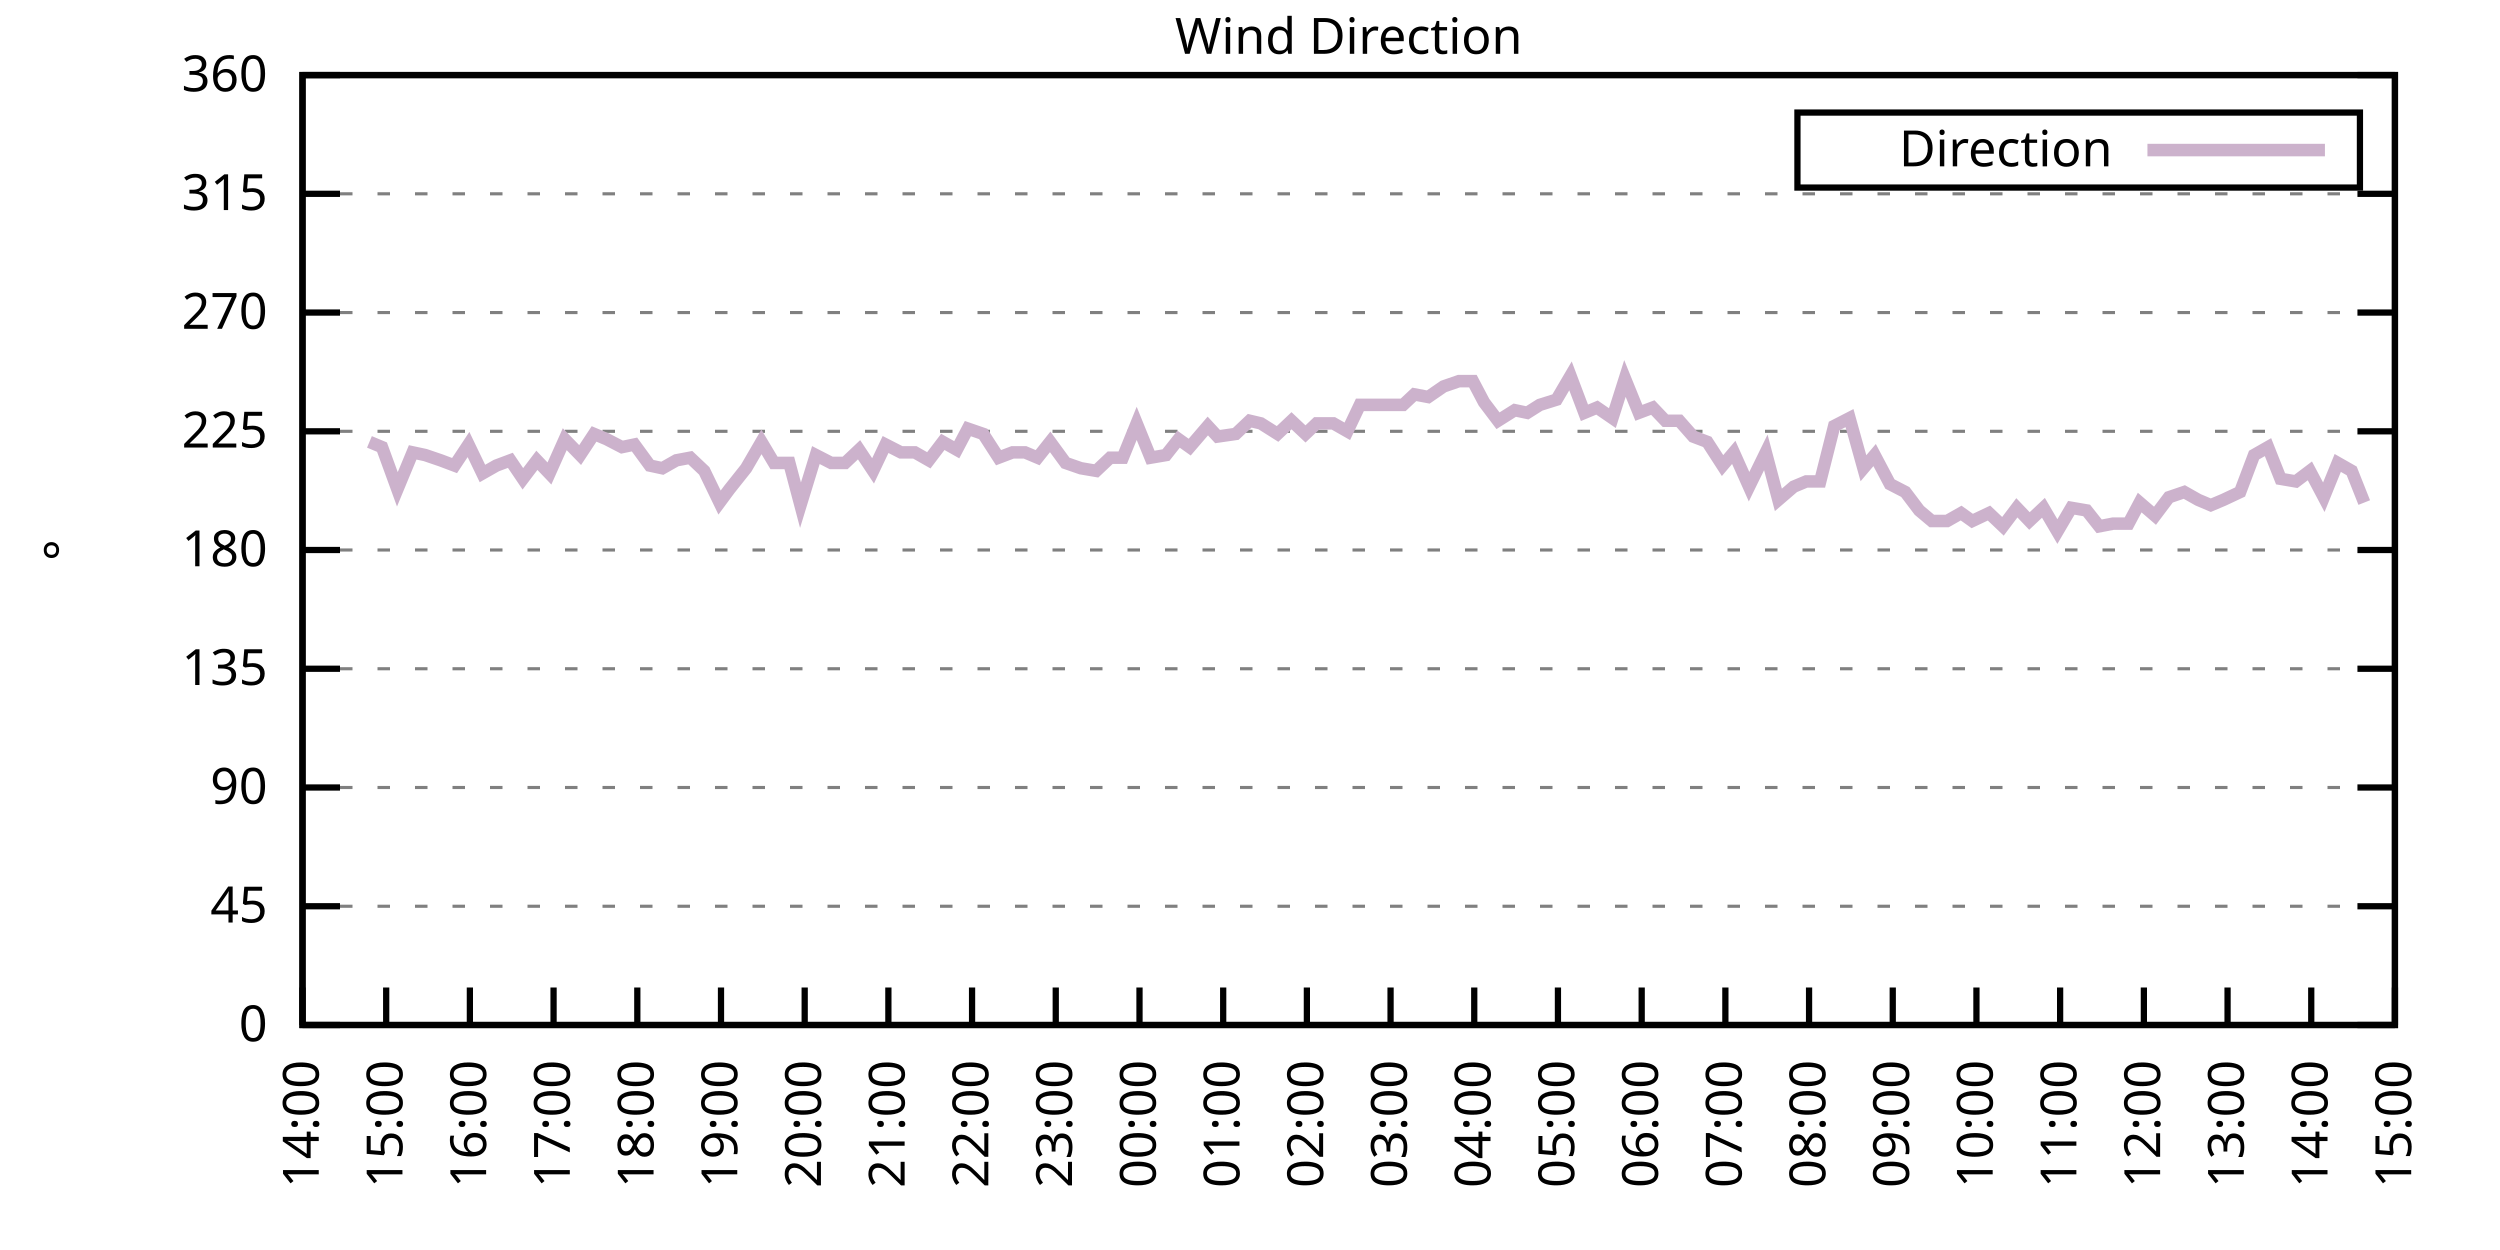
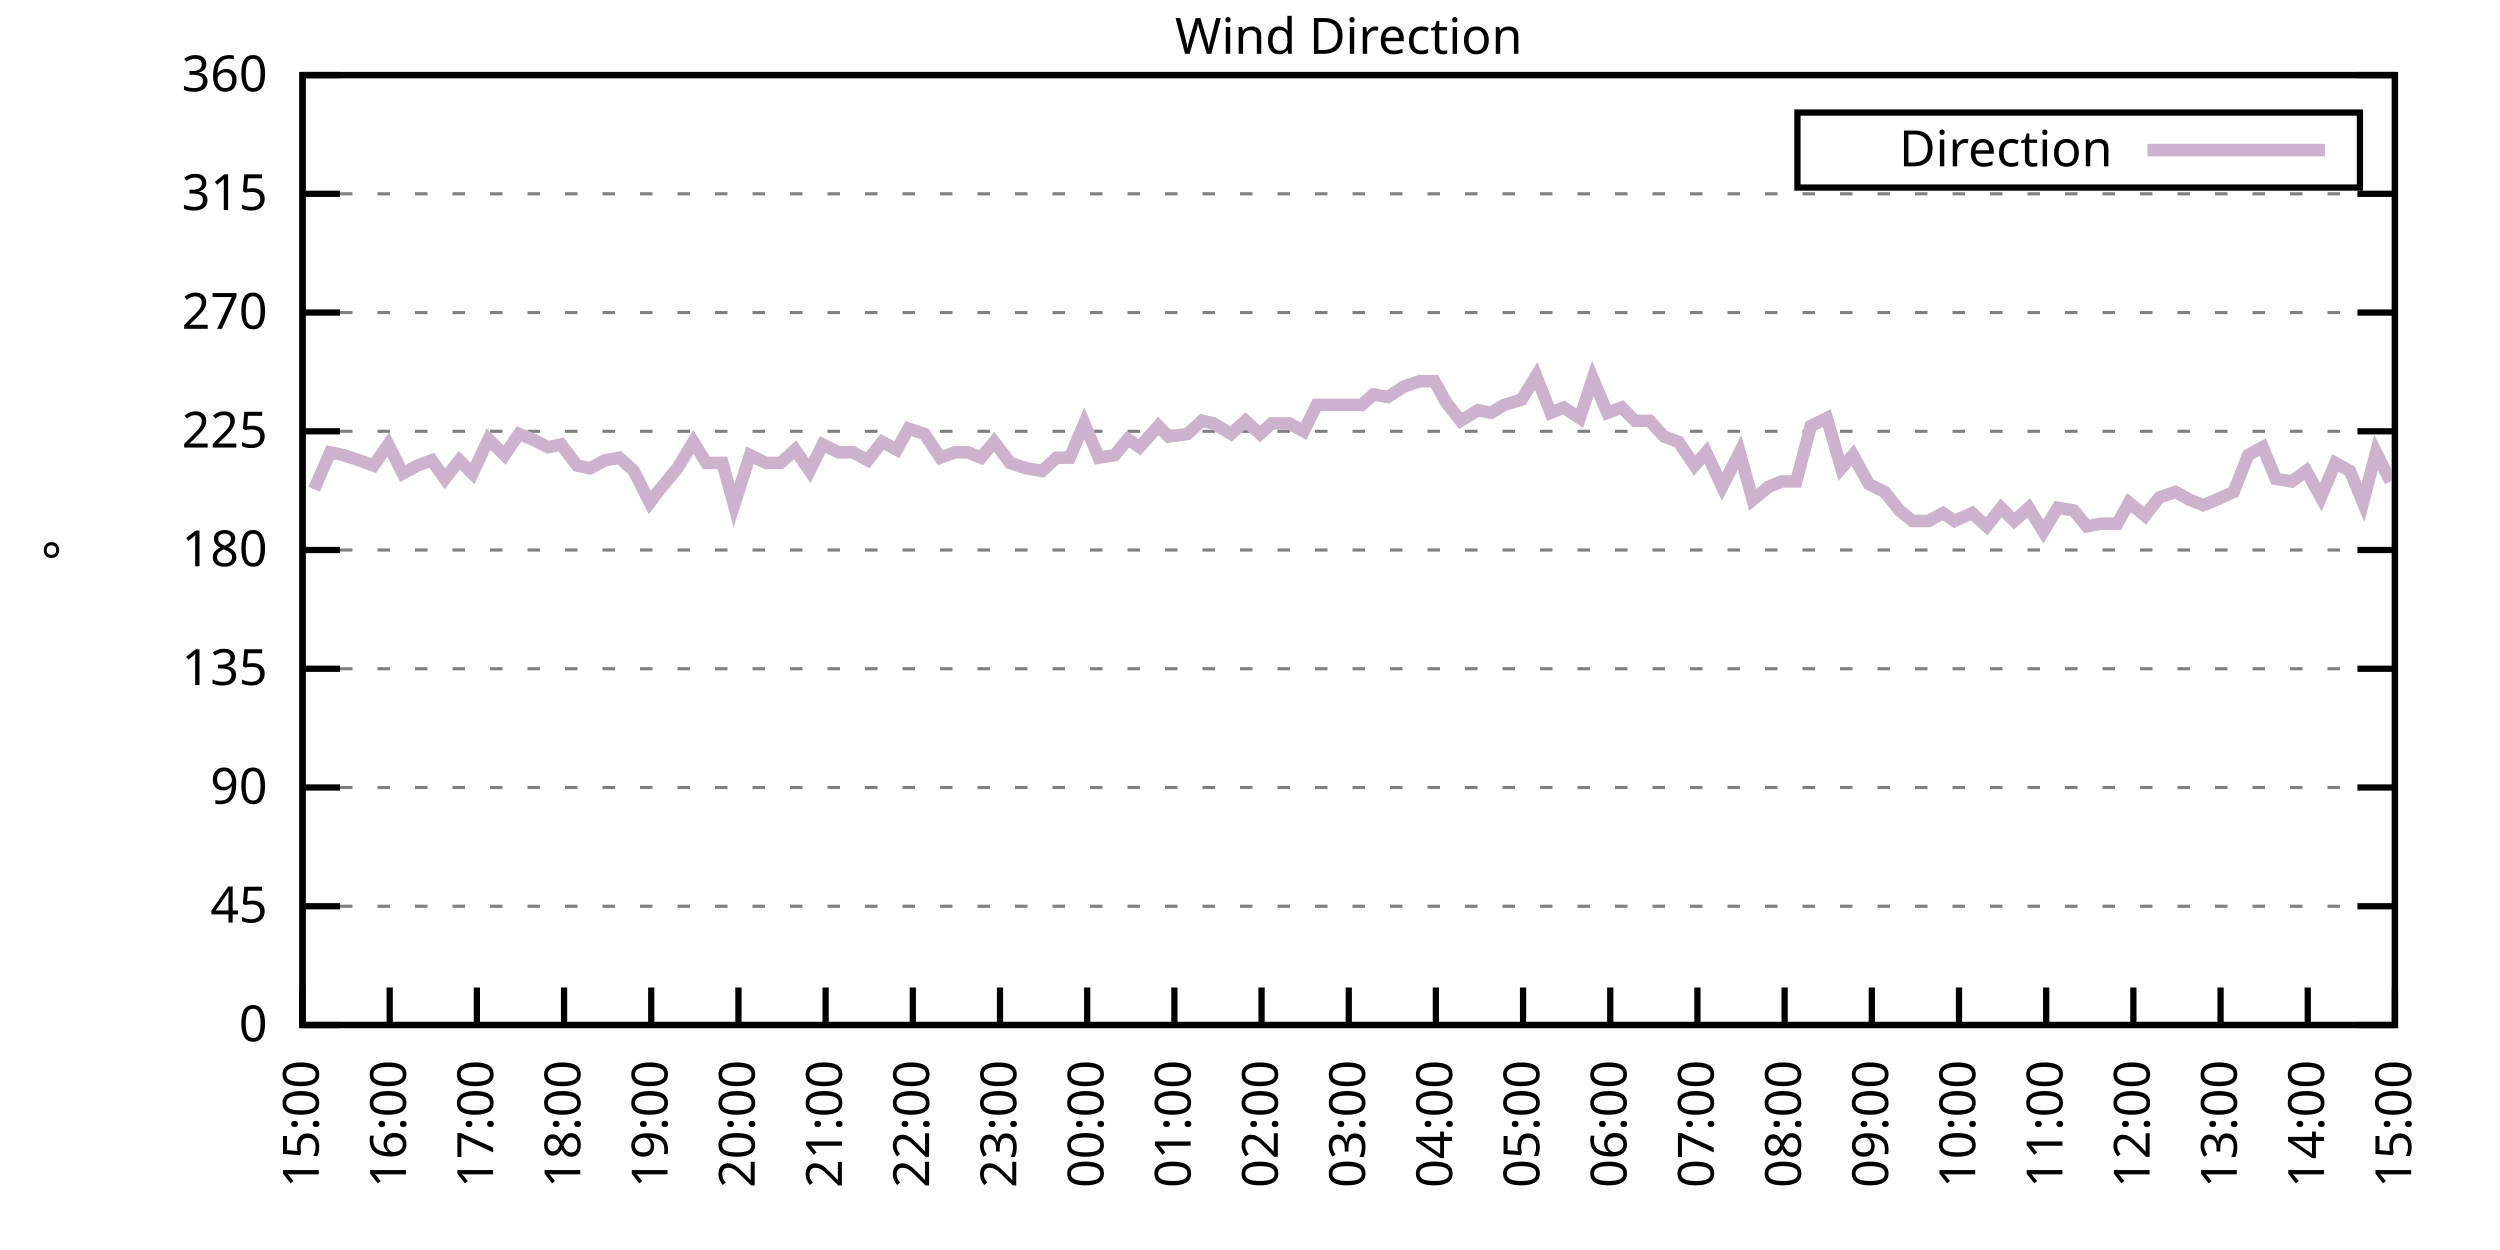
<svg xmlns="http://www.w3.org/2000/svg" xmlns:xlink="http://www.w3.org/1999/xlink" width="400" height="200" viewBox="0 0 400 200">
  <g id="gnuplot_canvas">
    <rect x="0" y="0" width="400" height="200" fill="none" />
    <defs>
      <circle id="gpDot" r="0.5" stroke-width="0.5" stroke="currentColor" />
      <path id="gpPt0" stroke-width="0.333" stroke="currentColor" d="M-1,0 h2 M0,-1 v2" />
      <path id="gpPt1" stroke-width="0.333" stroke="currentColor" d="M-1,-1 L1,1 M1,-1 L-1,1" />
      <path id="gpPt2" stroke-width="0.333" stroke="currentColor" d="M-1,0 L1,0 M0,-1 L0,1 M-1,-1 L1,1 M-1,1 L1,-1" />
      <rect id="gpPt3" stroke-width="0.333" stroke="currentColor" x="-1" y="-1" width="2" height="2" />
      <rect id="gpPt4" stroke-width="0.333" stroke="currentColor" fill="currentColor" x="-1" y="-1" width="2" height="2" />
      <circle id="gpPt5" stroke-width="0.333" stroke="currentColor" cx="0" cy="0" r="1" />
      <use xlink:href="#gpPt5" id="gpPt6" fill="currentColor" stroke="none" />
      <path id="gpPt7" stroke-width="0.333" stroke="currentColor" d="M0,-1.33 L-1.33,0.67 L1.33,0.67 z" />
      <use xlink:href="#gpPt7" id="gpPt8" fill="currentColor" stroke="none" />
      <use xlink:href="#gpPt7" id="gpPt9" stroke="currentColor" transform="rotate(180)" />
      <use xlink:href="#gpPt9" id="gpPt10" fill="currentColor" stroke="none" />
      <use xlink:href="#gpPt3" id="gpPt11" stroke="currentColor" transform="rotate(45)" />
      <use xlink:href="#gpPt11" id="gpPt12" fill="currentColor" stroke="none" />
      <path id="gpPt13" stroke-width="0.333" stroke="currentColor" d="M0,1.330 L1.265,0.411 L0.782,-1.067 L-0.782,-1.076 L-1.265,0.411 z" />
      <use xlink:href="#gpPt13" id="gpPt14" fill="currentColor" stroke="none" />
      <filter id="textbox" filterUnits="objectBoundingBox" x="0" y="0" height="1" width="1">
        <feFlood flood-color="white" flood-opacity="1" result="bgnd" />
        <feComposite in="SourceGraphic" in2="bgnd" operator="atop" />
      </filter>
      <filter id="greybox" filterUnits="objectBoundingBox" x="0" y="0" height="1" width="1">
        <feFlood flood-color="lightgrey" flood-opacity="1" result="grey" />
        <feComposite in="SourceGraphic" in2="grey" operator="atop" />
      </filter>
    </defs>
    <g fill="none" color="white" stroke="currentColor" stroke-width="1.00" stroke-linecap="butt" stroke-linejoin="miter">
</g>
    <g fill="none" color="black" stroke="currentColor" stroke-width="1.00" stroke-linecap="butt" stroke-linejoin="miter">
      <g stroke="none" shape-rendering="crispEdges">
        <polygon fill="rgb(255, 255, 255)" points="48.40,164.00 383.18,164.00 383.18,12.02 48.40,12.02 " />
      </g>
    </g>
    <g fill="none" color="black" stroke="currentColor" stroke-width="1.00" stroke-linecap="butt" stroke-linejoin="miter">
</g>
    <g fill="none" color="black" stroke="black" stroke-width="0.50" stroke-linecap="butt" stroke-linejoin="miter">
</g>
    <g fill="none" color="gray" stroke="currentColor" stroke-width="0.50" stroke-linecap="butt" stroke-linejoin="miter">
      <path stroke="gray" stroke-dasharray="2,4" class="gridline" d="M48.40,164.00 L383.19,164.00  " />
    </g>
    <g fill="none" color="gray" stroke="gray" stroke-width="1.00" stroke-linecap="butt" stroke-linejoin="miter">
</g>
    <g fill="none" color="black" stroke="currentColor" stroke-width="1.00" stroke-linecap="butt" stroke-linejoin="miter">
      <path stroke="black" d="M48.40,164.00 L54.40,164.00 M383.19,164.00 L377.19,164.00  " />
      <g transform="translate(42.80,166.60)" stroke="none" fill="black" font-family="Sans" font-size="8.00" text-anchor="end">
        <text>
          <tspan font-family="Sans"> 0</tspan>
        </text>
      </g>
    </g>
    <g fill="none" color="black" stroke="currentColor" stroke-width="1.00" stroke-linecap="butt" stroke-linejoin="miter">
</g>
    <g fill="none" color="black" stroke="black" stroke-width="0.50" stroke-linecap="butt" stroke-linejoin="miter">
</g>
    <g fill="none" color="gray" stroke="currentColor" stroke-width="0.50" stroke-linecap="butt" stroke-linejoin="miter">
      <path stroke="gray" stroke-dasharray="2,4" class="gridline" d="M48.40,145.00 L383.19,145.00  " />
    </g>
    <g fill="none" color="gray" stroke="gray" stroke-width="1.00" stroke-linecap="butt" stroke-linejoin="miter">
</g>
    <g fill="none" color="black" stroke="currentColor" stroke-width="1.00" stroke-linecap="butt" stroke-linejoin="miter">
      <path stroke="black" d="M48.40,145.00 L54.40,145.00 M383.19,145.00 L377.19,145.00  " />
      <g transform="translate(42.80,147.60)" stroke="none" fill="black" font-family="Sans" font-size="8.00" text-anchor="end">
        <text>
          <tspan font-family="Sans"> 45</tspan>
        </text>
      </g>
    </g>
    <g fill="none" color="black" stroke="currentColor" stroke-width="1.00" stroke-linecap="butt" stroke-linejoin="miter">
</g>
    <g fill="none" color="black" stroke="black" stroke-width="0.50" stroke-linecap="butt" stroke-linejoin="miter">
</g>
    <g fill="none" color="gray" stroke="currentColor" stroke-width="0.50" stroke-linecap="butt" stroke-linejoin="miter">
      <path stroke="gray" stroke-dasharray="2,4" class="gridline" d="M48.40,126.00 L383.19,126.00  " />
    </g>
    <g fill="none" color="gray" stroke="gray" stroke-width="1.00" stroke-linecap="butt" stroke-linejoin="miter">
</g>
    <g fill="none" color="black" stroke="currentColor" stroke-width="1.00" stroke-linecap="butt" stroke-linejoin="miter">
      <path stroke="black" d="M48.40,126.00 L54.40,126.00 M383.19,126.00 L377.19,126.00  " />
      <g transform="translate(42.80,128.60)" stroke="none" fill="black" font-family="Sans" font-size="8.00" text-anchor="end">
        <text>
          <tspan font-family="Sans"> 90</tspan>
        </text>
      </g>
    </g>
    <g fill="none" color="black" stroke="currentColor" stroke-width="1.00" stroke-linecap="butt" stroke-linejoin="miter">
</g>
    <g fill="none" color="black" stroke="black" stroke-width="0.50" stroke-linecap="butt" stroke-linejoin="miter">
</g>
    <g fill="none" color="gray" stroke="currentColor" stroke-width="0.50" stroke-linecap="butt" stroke-linejoin="miter">
      <path stroke="gray" stroke-dasharray="2,4" class="gridline" d="M48.40,107.00 L383.19,107.00  " />
    </g>
    <g fill="none" color="gray" stroke="gray" stroke-width="1.00" stroke-linecap="butt" stroke-linejoin="miter">
</g>
    <g fill="none" color="black" stroke="currentColor" stroke-width="1.00" stroke-linecap="butt" stroke-linejoin="miter">
      <path stroke="black" d="M48.40,107.00 L54.40,107.00 M383.19,107.00 L377.19,107.00  " />
      <g transform="translate(42.80,109.60)" stroke="none" fill="black" font-family="Sans" font-size="8.00" text-anchor="end">
        <text>
          <tspan font-family="Sans"> 135</tspan>
        </text>
      </g>
    </g>
    <g fill="none" color="black" stroke="currentColor" stroke-width="1.00" stroke-linecap="butt" stroke-linejoin="miter">
</g>
    <g fill="none" color="black" stroke="black" stroke-width="0.50" stroke-linecap="butt" stroke-linejoin="miter">
</g>
    <g fill="none" color="gray" stroke="currentColor" stroke-width="0.50" stroke-linecap="butt" stroke-linejoin="miter">
      <path stroke="gray" stroke-dasharray="2,4" class="gridline" d="M48.40,88.00 L383.19,88.00  " />
    </g>
    <g fill="none" color="gray" stroke="gray" stroke-width="1.00" stroke-linecap="butt" stroke-linejoin="miter">
</g>
    <g fill="none" color="black" stroke="currentColor" stroke-width="1.00" stroke-linecap="butt" stroke-linejoin="miter">
      <path stroke="black" d="M48.40,88.00 L54.40,88.00 M383.19,88.00 L377.19,88.00  " />
      <g transform="translate(42.80,90.60)" stroke="none" fill="black" font-family="Sans" font-size="8.00" text-anchor="end">
        <text>
          <tspan font-family="Sans"> 180</tspan>
        </text>
      </g>
    </g>
    <g fill="none" color="black" stroke="currentColor" stroke-width="1.00" stroke-linecap="butt" stroke-linejoin="miter">
</g>
    <g fill="none" color="black" stroke="black" stroke-width="0.50" stroke-linecap="butt" stroke-linejoin="miter">
</g>
    <g fill="none" color="gray" stroke="currentColor" stroke-width="0.50" stroke-linecap="butt" stroke-linejoin="miter">
      <path stroke="gray" stroke-dasharray="2,4" class="gridline" d="M48.40,69.01 L383.19,69.01  " />
    </g>
    <g fill="none" color="gray" stroke="gray" stroke-width="1.00" stroke-linecap="butt" stroke-linejoin="miter">
</g>
    <g fill="none" color="black" stroke="currentColor" stroke-width="1.00" stroke-linecap="butt" stroke-linejoin="miter">
      <path stroke="black" d="M48.40,69.01 L54.40,69.01 M383.19,69.01 L377.19,69.01  " />
      <g transform="translate(42.80,71.61)" stroke="none" fill="black" font-family="Sans" font-size="8.00" text-anchor="end">
        <text>
          <tspan font-family="Sans"> 225</tspan>
        </text>
      </g>
    </g>
    <g fill="none" color="black" stroke="currentColor" stroke-width="1.00" stroke-linecap="butt" stroke-linejoin="miter">
</g>
    <g fill="none" color="black" stroke="black" stroke-width="0.50" stroke-linecap="butt" stroke-linejoin="miter">
</g>
    <g fill="none" color="gray" stroke="currentColor" stroke-width="0.50" stroke-linecap="butt" stroke-linejoin="miter">
      <path stroke="gray" stroke-dasharray="2,4" class="gridline" d="M48.40,50.01 L383.19,50.01  " />
    </g>
    <g fill="none" color="gray" stroke="gray" stroke-width="1.00" stroke-linecap="butt" stroke-linejoin="miter">
</g>
    <g fill="none" color="black" stroke="currentColor" stroke-width="1.00" stroke-linecap="butt" stroke-linejoin="miter">
      <path stroke="black" d="M48.40,50.01 L54.40,50.01 M383.19,50.01 L377.19,50.01  " />
      <g transform="translate(42.80,52.61)" stroke="none" fill="black" font-family="Sans" font-size="8.00" text-anchor="end">
        <text>
          <tspan font-family="Sans"> 270</tspan>
        </text>
      </g>
    </g>
    <g fill="none" color="black" stroke="currentColor" stroke-width="1.00" stroke-linecap="butt" stroke-linejoin="miter">
</g>
    <g fill="none" color="black" stroke="black" stroke-width="0.50" stroke-linecap="butt" stroke-linejoin="miter">
</g>
    <g fill="none" color="gray" stroke="currentColor" stroke-width="0.50" stroke-linecap="butt" stroke-linejoin="miter">
      <path stroke="gray" stroke-dasharray="2,4" class="gridline" d="M48.40,31.01 L383.19,31.01  " />
    </g>
    <g fill="none" color="gray" stroke="gray" stroke-width="1.00" stroke-linecap="butt" stroke-linejoin="miter">
</g>
    <g fill="none" color="black" stroke="currentColor" stroke-width="1.00" stroke-linecap="butt" stroke-linejoin="miter">
      <path stroke="black" d="M48.40,31.01 L54.40,31.01 M383.19,31.01 L377.19,31.01  " />
      <g transform="translate(42.80,33.61)" stroke="none" fill="black" font-family="Sans" font-size="8.00" text-anchor="end">
        <text>
          <tspan font-family="Sans"> 315</tspan>
        </text>
      </g>
    </g>
    <g fill="none" color="black" stroke="currentColor" stroke-width="1.00" stroke-linecap="butt" stroke-linejoin="miter">
</g>
    <g fill="none" color="black" stroke="black" stroke-width="0.50" stroke-linecap="butt" stroke-linejoin="miter">
</g>
    <g fill="none" color="gray" stroke="currentColor" stroke-width="0.50" stroke-linecap="butt" stroke-linejoin="miter">
      <path stroke="gray" stroke-dasharray="2,4" class="gridline" d="M48.40,12.01 L383.19,12.01  " />
    </g>
    <g fill="none" color="gray" stroke="gray" stroke-width="1.00" stroke-linecap="butt" stroke-linejoin="miter">
</g>
    <g fill="none" color="black" stroke="currentColor" stroke-width="1.00" stroke-linecap="butt" stroke-linejoin="miter">
      <path stroke="black" d="M48.40,12.01 L54.40,12.01 M383.19,12.01 L377.19,12.01  " />
      <g transform="translate(42.80,14.61)" stroke="none" fill="black" font-family="Sans" font-size="8.00" text-anchor="end">
        <text>
          <tspan font-family="Sans"> 360</tspan>
        </text>
      </g>
    </g>
    <g fill="none" color="black" stroke="currentColor" stroke-width="1.00" stroke-linecap="butt" stroke-linejoin="miter">
      <path stroke="black" d="M48.40,164.00 L48.40,158.00  " />
      <g transform="translate(51.00,169.60) rotate(270.00)" stroke="none" fill="black" font-family="Sans" font-size="8.00" text-anchor="end">
        <text>
-           <tspan font-family="Sans">14:00</tspan>
-         </text>
-       </g>
-     </g>
-     <g fill="none" color="black" stroke="currentColor" stroke-width="1.00" stroke-linecap="butt" stroke-linejoin="miter">
-       <path stroke="black" d="M61.79,164.00 L61.79,158.00  " />
-       <g transform="translate(64.39,169.60) rotate(270.00)" stroke="none" fill="black" font-family="Sans" font-size="8.00" text-anchor="end">
-         <text>
          <tspan font-family="Sans">15:00</tspan>
        </text>
      </g>
    </g>
    <g fill="none" color="black" stroke="currentColor" stroke-width="1.00" stroke-linecap="butt" stroke-linejoin="miter">
-       <path stroke="black" d="M75.18,164.00 L75.18,158.00  " />
-       <g transform="translate(77.78,169.60) rotate(270.00)" stroke="none" fill="black" font-family="Sans" font-size="8.00" text-anchor="end">
+       <path stroke="black" d="M62.35,164.00 L62.35,158.00  " />
+       <g transform="translate(64.95,169.60) rotate(270.00)" stroke="none" fill="black" font-family="Sans" font-size="8.00" text-anchor="end">
        <text>
          <tspan font-family="Sans">16:00</tspan>
        </text>
      </g>
    </g>
    <g fill="none" color="black" stroke="currentColor" stroke-width="1.00" stroke-linecap="butt" stroke-linejoin="miter">
-       <path stroke="black" d="M88.57,164.00 L88.57,158.00  " />
-       <g transform="translate(91.17,169.60) rotate(270.00)" stroke="none" fill="black" font-family="Sans" font-size="8.00" text-anchor="end">
+       <path stroke="black" d="M76.30,164.00 L76.30,158.00  " />
+       <g transform="translate(78.90,169.60) rotate(270.00)" stroke="none" fill="black" font-family="Sans" font-size="8.00" text-anchor="end">
        <text>
          <tspan font-family="Sans">17:00</tspan>
        </text>
      </g>
    </g>
    <g fill="none" color="black" stroke="currentColor" stroke-width="1.00" stroke-linecap="butt" stroke-linejoin="miter">
-       <path stroke="black" d="M101.97,164.00 L101.97,158.00  " />
-       <g transform="translate(104.57,169.60) rotate(270.00)" stroke="none" fill="black" font-family="Sans" font-size="8.00" text-anchor="end">
+       <path stroke="black" d="M90.25,164.00 L90.25,158.00  " />
+       <g transform="translate(92.85,169.60) rotate(270.00)" stroke="none" fill="black" font-family="Sans" font-size="8.00" text-anchor="end">
        <text>
          <tspan font-family="Sans">18:00</tspan>
        </text>
      </g>
    </g>
    <g fill="none" color="black" stroke="currentColor" stroke-width="1.00" stroke-linecap="butt" stroke-linejoin="miter">
-       <path stroke="black" d="M115.36,164.00 L115.36,158.00  " />
-       <g transform="translate(117.96,169.60) rotate(270.00)" stroke="none" fill="black" font-family="Sans" font-size="8.00" text-anchor="end">
+       <path stroke="black" d="M104.20,164.00 L104.20,158.00  " />
+       <g transform="translate(106.80,169.60) rotate(270.00)" stroke="none" fill="black" font-family="Sans" font-size="8.00" text-anchor="end">
        <text>
          <tspan font-family="Sans">19:00</tspan>
        </text>
      </g>
    </g>
    <g fill="none" color="black" stroke="currentColor" stroke-width="1.00" stroke-linecap="butt" stroke-linejoin="miter">
-       <path stroke="black" d="M128.75,164.00 L128.75,158.00  " />
-       <g transform="translate(131.35,169.60) rotate(270.00)" stroke="none" fill="black" font-family="Sans" font-size="8.00" text-anchor="end">
+       <path stroke="black" d="M118.15,164.00 L118.15,158.00  " />
+       <g transform="translate(120.75,169.60) rotate(270.00)" stroke="none" fill="black" font-family="Sans" font-size="8.00" text-anchor="end">
        <text>
          <tspan font-family="Sans">20:00</tspan>
        </text>
      </g>
    </g>
    <g fill="none" color="black" stroke="currentColor" stroke-width="1.00" stroke-linecap="butt" stroke-linejoin="miter">
-       <path stroke="black" d="M142.14,164.00 L142.14,158.00  " />
-       <g transform="translate(144.74,169.60) rotate(270.00)" stroke="none" fill="black" font-family="Sans" font-size="8.00" text-anchor="end">
+       <path stroke="black" d="M132.10,164.00 L132.10,158.00  " />
+       <g transform="translate(134.70,169.60) rotate(270.00)" stroke="none" fill="black" font-family="Sans" font-size="8.00" text-anchor="end">
        <text>
          <tspan font-family="Sans">21:00</tspan>
        </text>
      </g>
    </g>
    <g fill="none" color="black" stroke="currentColor" stroke-width="1.00" stroke-linecap="butt" stroke-linejoin="miter">
-       <path stroke="black" d="M155.53,164.00 L155.53,158.00  " />
-       <g transform="translate(158.13,169.60) rotate(270.00)" stroke="none" fill="black" font-family="Sans" font-size="8.00" text-anchor="end">
+       <path stroke="black" d="M146.05,164.00 L146.05,158.00  " />
+       <g transform="translate(148.65,169.60) rotate(270.00)" stroke="none" fill="black" font-family="Sans" font-size="8.00" text-anchor="end">
        <text>
          <tspan font-family="Sans">22:00</tspan>
        </text>
      </g>
    </g>
    <g fill="none" color="black" stroke="currentColor" stroke-width="1.00" stroke-linecap="butt" stroke-linejoin="miter">
-       <path stroke="black" d="M168.92,164.00 L168.92,158.00  " />
-       <g transform="translate(171.52,169.60) rotate(270.00)" stroke="none" fill="black" font-family="Sans" font-size="8.00" text-anchor="end">
+       <path stroke="black" d="M160.00,164.00 L160.00,158.00  " />
+       <g transform="translate(162.60,169.60) rotate(270.00)" stroke="none" fill="black" font-family="Sans" font-size="8.00" text-anchor="end">
        <text>
          <tspan font-family="Sans">23:00</tspan>
        </text>
      </g>
    </g>
    <g fill="none" color="black" stroke="currentColor" stroke-width="1.00" stroke-linecap="butt" stroke-linejoin="miter">
-       <path stroke="black" d="M182.32,164.00 L182.32,158.00  " />
-       <g transform="translate(184.92,169.60) rotate(270.00)" stroke="none" fill="black" font-family="Sans" font-size="8.00" text-anchor="end">
+       <path stroke="black" d="M173.95,164.00 L173.95,158.00  " />
+       <g transform="translate(176.55,169.60) rotate(270.00)" stroke="none" fill="black" font-family="Sans" font-size="8.00" text-anchor="end">
        <text>
          <tspan font-family="Sans">00:00</tspan>
        </text>
      </g>
    </g>
    <g fill="none" color="black" stroke="currentColor" stroke-width="1.00" stroke-linecap="butt" stroke-linejoin="miter">
-       <path stroke="black" d="M195.71,164.00 L195.71,158.00  " />
-       <g transform="translate(198.31,169.60) rotate(270.00)" stroke="none" fill="black" font-family="Sans" font-size="8.00" text-anchor="end">
+       <path stroke="black" d="M187.90,164.00 L187.90,158.00  " />
+       <g transform="translate(190.50,169.60) rotate(270.00)" stroke="none" fill="black" font-family="Sans" font-size="8.00" text-anchor="end">
        <text>
          <tspan font-family="Sans">01:00</tspan>
        </text>
      </g>
    </g>
    <g fill="none" color="black" stroke="currentColor" stroke-width="1.00" stroke-linecap="butt" stroke-linejoin="miter">
-       <path stroke="black" d="M209.10,164.00 L209.10,158.00  " />
-       <g transform="translate(211.70,169.60) rotate(270.00)" stroke="none" fill="black" font-family="Sans" font-size="8.00" text-anchor="end">
+       <path stroke="black" d="M201.85,164.00 L201.85,158.00  " />
+       <g transform="translate(204.45,169.60) rotate(270.00)" stroke="none" fill="black" font-family="Sans" font-size="8.00" text-anchor="end">
        <text>
          <tspan font-family="Sans">02:00</tspan>
        </text>
      </g>
    </g>
    <g fill="none" color="black" stroke="currentColor" stroke-width="1.00" stroke-linecap="butt" stroke-linejoin="miter">
-       <path stroke="black" d="M222.49,164.00 L222.49,158.00  " />
-       <g transform="translate(225.09,169.60) rotate(270.00)" stroke="none" fill="black" font-family="Sans" font-size="8.00" text-anchor="end">
+       <path stroke="black" d="M215.80,164.00 L215.80,158.00  " />
+       <g transform="translate(218.40,169.60) rotate(270.00)" stroke="none" fill="black" font-family="Sans" font-size="8.00" text-anchor="end">
        <text>
          <tspan font-family="Sans">03:00</tspan>
        </text>
      </g>
    </g>
    <g fill="none" color="black" stroke="currentColor" stroke-width="1.00" stroke-linecap="butt" stroke-linejoin="miter">
-       <path stroke="black" d="M235.88,164.00 L235.88,158.00  " />
-       <g transform="translate(238.48,169.60) rotate(270.00)" stroke="none" fill="black" font-family="Sans" font-size="8.00" text-anchor="end">
+       <path stroke="black" d="M229.74,164.00 L229.74,158.00  " />
+       <g transform="translate(232.34,169.60) rotate(270.00)" stroke="none" fill="black" font-family="Sans" font-size="8.00" text-anchor="end">
        <text>
          <tspan font-family="Sans">04:00</tspan>
        </text>
      </g>
    </g>
    <g fill="none" color="black" stroke="currentColor" stroke-width="1.00" stroke-linecap="butt" stroke-linejoin="miter">
-       <path stroke="black" d="M249.27,164.00 L249.27,158.00  " />
-       <g transform="translate(251.87,169.60) rotate(270.00)" stroke="none" fill="black" font-family="Sans" font-size="8.00" text-anchor="end">
+       <path stroke="black" d="M243.69,164.00 L243.69,158.00  " />
+       <g transform="translate(246.29,169.60) rotate(270.00)" stroke="none" fill="black" font-family="Sans" font-size="8.00" text-anchor="end">
        <text>
          <tspan font-family="Sans">05:00</tspan>
        </text>
      </g>
    </g>
    <g fill="none" color="black" stroke="currentColor" stroke-width="1.00" stroke-linecap="butt" stroke-linejoin="miter">
-       <path stroke="black" d="M262.67,164.00 L262.67,158.00  " />
-       <g transform="translate(265.27,169.60) rotate(270.00)" stroke="none" fill="black" font-family="Sans" font-size="8.00" text-anchor="end">
+       <path stroke="black" d="M257.64,164.00 L257.64,158.00  " />
+       <g transform="translate(260.24,169.60) rotate(270.00)" stroke="none" fill="black" font-family="Sans" font-size="8.00" text-anchor="end">
        <text>
          <tspan font-family="Sans">06:00</tspan>
        </text>
      </g>
    </g>
    <g fill="none" color="black" stroke="currentColor" stroke-width="1.00" stroke-linecap="butt" stroke-linejoin="miter">
-       <path stroke="black" d="M276.06,164.00 L276.06,158.00  " />
-       <g transform="translate(278.66,169.60) rotate(270.00)" stroke="none" fill="black" font-family="Sans" font-size="8.00" text-anchor="end">
+       <path stroke="black" d="M271.59,164.00 L271.59,158.00  " />
+       <g transform="translate(274.19,169.60) rotate(270.00)" stroke="none" fill="black" font-family="Sans" font-size="8.00" text-anchor="end">
        <text>
          <tspan font-family="Sans">07:00</tspan>
        </text>
      </g>
    </g>
    <g fill="none" color="black" stroke="currentColor" stroke-width="1.00" stroke-linecap="butt" stroke-linejoin="miter">
-       <path stroke="black" d="M289.45,164.00 L289.45,158.00  " />
-       <g transform="translate(292.05,169.60) rotate(270.00)" stroke="none" fill="black" font-family="Sans" font-size="8.00" text-anchor="end">
+       <path stroke="black" d="M285.54,164.00 L285.54,158.00  " />
+       <g transform="translate(288.14,169.60) rotate(270.00)" stroke="none" fill="black" font-family="Sans" font-size="8.00" text-anchor="end">
        <text>
          <tspan font-family="Sans">08:00</tspan>
        </text>
      </g>
    </g>
    <g fill="none" color="black" stroke="currentColor" stroke-width="1.00" stroke-linecap="butt" stroke-linejoin="miter">
-       <path stroke="black" d="M302.84,164.00 L302.84,158.00  " />
-       <g transform="translate(305.44,169.60) rotate(270.00)" stroke="none" fill="black" font-family="Sans" font-size="8.00" text-anchor="end">
+       <path stroke="black" d="M299.49,164.00 L299.49,158.00  " />
+       <g transform="translate(302.09,169.60) rotate(270.00)" stroke="none" fill="black" font-family="Sans" font-size="8.00" text-anchor="end">
        <text>
          <tspan font-family="Sans">09:00</tspan>
        </text>
      </g>
    </g>
    <g fill="none" color="black" stroke="currentColor" stroke-width="1.00" stroke-linecap="butt" stroke-linejoin="miter">
-       <path stroke="black" d="M316.23,164.00 L316.23,158.00  " />
-       <g transform="translate(318.83,169.60) rotate(270.00)" stroke="none" fill="black" font-family="Sans" font-size="8.00" text-anchor="end">
+       <path stroke="black" d="M313.44,164.00 L313.44,158.00  " />
+       <g transform="translate(316.04,169.60) rotate(270.00)" stroke="none" fill="black" font-family="Sans" font-size="8.00" text-anchor="end">
        <text>
          <tspan font-family="Sans">10:00</tspan>
        </text>
      </g>
    </g>
    <g fill="none" color="black" stroke="currentColor" stroke-width="1.00" stroke-linecap="butt" stroke-linejoin="miter">
-       <path stroke="black" d="M329.62,164.00 L329.62,158.00  " />
-       <g transform="translate(332.22,169.60) rotate(270.00)" stroke="none" fill="black" font-family="Sans" font-size="8.00" text-anchor="end">
+       <path stroke="black" d="M327.39,164.00 L327.39,158.00  " />
+       <g transform="translate(329.99,169.60) rotate(270.00)" stroke="none" fill="black" font-family="Sans" font-size="8.00" text-anchor="end">
        <text>
          <tspan font-family="Sans">11:00</tspan>
        </text>
      </g>
    </g>
    <g fill="none" color="black" stroke="currentColor" stroke-width="1.00" stroke-linecap="butt" stroke-linejoin="miter">
-       <path stroke="black" d="M343.02,164.00 L343.02,158.00  " />
-       <g transform="translate(345.62,169.60) rotate(270.00)" stroke="none" fill="black" font-family="Sans" font-size="8.00" text-anchor="end">
+       <path stroke="black" d="M341.34,164.00 L341.34,158.00  " />
+       <g transform="translate(343.94,169.60) rotate(270.00)" stroke="none" fill="black" font-family="Sans" font-size="8.00" text-anchor="end">
        <text>
          <tspan font-family="Sans">12:00</tspan>
        </text>
      </g>
    </g>
    <g fill="none" color="black" stroke="currentColor" stroke-width="1.00" stroke-linecap="butt" stroke-linejoin="miter">
-       <path stroke="black" d="M356.41,164.00 L356.41,158.00  " />
-       <g transform="translate(359.01,169.60) rotate(270.00)" stroke="none" fill="black" font-family="Sans" font-size="8.00" text-anchor="end">
+       <path stroke="black" d="M355.29,164.00 L355.29,158.00  " />
+       <g transform="translate(357.89,169.60) rotate(270.00)" stroke="none" fill="black" font-family="Sans" font-size="8.00" text-anchor="end">
        <text>
          <tspan font-family="Sans">13:00</tspan>
        </text>
      </g>
    </g>
    <g fill="none" color="black" stroke="currentColor" stroke-width="1.00" stroke-linecap="butt" stroke-linejoin="miter">
-       <path stroke="black" d="M369.80,164.00 L369.80,158.00  " />
-       <g transform="translate(372.40,169.60) rotate(270.00)" stroke="none" fill="black" font-family="Sans" font-size="8.00" text-anchor="end">
+       <path stroke="black" d="M369.24,164.00 L369.24,158.00  " />
+       <g transform="translate(371.84,169.60) rotate(270.00)" stroke="none" fill="black" font-family="Sans" font-size="8.00" text-anchor="end">
        <text>
          <tspan font-family="Sans">14:00</tspan>
        </text>
      </g>
    </g>
    <g fill="none" color="black" stroke="currentColor" stroke-width="1.00" stroke-linecap="butt" stroke-linejoin="miter">
      <path stroke="black" d="M383.19,164.00 L383.19,158.00  " />
      <g transform="translate(385.79,169.60) rotate(270.00)" stroke="none" fill="black" font-family="Sans" font-size="8.00" text-anchor="end">
        <text>
          <tspan font-family="Sans">15:00</tspan>
        </text>
      </g>
    </g>
    <g fill="none" color="black" stroke="currentColor" stroke-width="1.00" stroke-linecap="butt" stroke-linejoin="miter">
</g>
    <g fill="none" color="black" stroke="currentColor" stroke-width="1.00" stroke-linecap="butt" stroke-linejoin="miter">
      <path stroke="black" d="M48.40,12.01 L48.40,164.00 L383.19,164.00 L383.19,12.01 L48.40,12.01 Z  " />
    </g>
    <g fill="none" color="black" stroke="currentColor" stroke-width="1.00" stroke-linecap="butt" stroke-linejoin="miter">
</g>
    <g fill="none" color="black" stroke="currentColor" stroke-width="1.00" stroke-linecap="butt" stroke-linejoin="miter">
      <path stroke="black" d="M287.59,30.01 L287.59,18.01 L377.59,18.01 L377.59,30.01 L287.59,30.01 Z  " />
    </g>
    <g id="Wind_direction_plot_1">
      <g fill="none" color="white" stroke="black" stroke-width="2.00" stroke-linecap="butt" stroke-linejoin="miter">
</g>
      <g fill="none" color="black" stroke="currentColor" stroke-width="2.00" stroke-linecap="butt" stroke-linejoin="miter">
        <g transform="translate(337.99,26.61)" stroke="none" fill="black" font-family="Sans" font-size="8.00" text-anchor="end">
          <text>
            <tspan font-family="Sans">Direction</tspan>
          </text>
        </g>
      </g>
      <g fill="none" color="black" stroke="currentColor" stroke-width="2.00" stroke-linecap="butt" stroke-linejoin="miter">
-         <path stroke="rgb(204, 178, 204)" d="M343.59,24.01 L371.99,24.01 M59.11,70.70 L61.12,71.54 L63.58,78.29 L66.03,72.38 L68.04,72.81 L70.50,73.65   L72.73,74.49 L74.96,71.12 L77.19,75.76 L79.42,74.49 L81.66,73.65 L83.66,76.61 L85.90,73.65 L87.91,75.76   L90.36,70.27 L92.82,72.81 L95.05,69.43 L97.06,70.27 L99.51,71.54 L101.52,71.12 L103.98,74.49 L105.98,74.92   L108.22,73.65 L110.45,73.23 L112.68,75.34 L115.13,80.41 L116.70,78.29 L119.38,74.92 L121.83,70.70 L123.84,74.07   L126.29,74.07 L128.08,80.83 L130.54,72.81 L132.99,74.07 L135.22,74.07 L137.45,71.96 L139.69,75.34 L141.69,71.12   L144.15,72.38 L146.38,72.38 L148.61,73.65 L150.85,70.70 L153.08,71.96 L154.86,68.58 L157.32,69.43 L159.77,73.23   L162.01,72.38 L164.01,72.38 L166.02,73.23 L168.03,70.70 L170.49,74.07 L172.94,74.92 L175.40,75.34 L177.63,73.23   L179.64,73.23 L181.87,67.74 L184.10,73.23 L186.56,72.81 L188.57,70.27 L190.35,71.54 L193.25,68.16 L194.81,69.85   L197.72,69.43 L199.95,67.32 L201.73,67.74 L204.41,69.43 L206.64,67.32 L208.88,69.43 L210.66,67.74 L213.34,67.74   L215.57,69.01 L217.58,64.78 L219.37,64.78 L221.82,64.78 L224.50,64.78 L226.29,63.10 L228.52,63.52 L230.97,61.83   L233.43,60.98 L235.66,60.98 L237.44,64.36 L239.68,67.32 L242.36,65.63 L244.36,66.05 L246.37,64.78 L249.05,63.94   L251.28,60.14 L253.51,66.05 L255.52,65.21 L257.98,66.90 L259.99,60.56 L262.22,66.05 L264.45,65.21 L266.46,67.32   L268.69,67.32 L270.92,69.85 L273.16,70.70 L275.61,74.49 L277.40,72.38 L279.85,77.87 L282.53,72.38 L284.54,79.98   L286.99,77.87 L289.00,77.03 L291.23,77.03 L293.47,68.16 L295.92,66.90 L298.15,74.92 L299.94,72.81 L302.39,77.45   L304.85,78.72 L307.08,81.67 L309.09,83.36 L311.54,83.36 L313.78,82.09 L315.56,83.36 L318.24,82.09 L320.47,84.21   L322.70,81.25 L324.71,83.36 L326.95,81.25 L329.18,85.05 L331.41,81.25 L333.86,81.67 L335.87,84.21 L338.10,83.78   L340.56,83.78 L342.35,80.41 L344.80,82.52 L347.03,79.56 L349.49,78.72 L351.72,79.98 L353.73,80.83 L355.74,79.98   L358.42,78.72 L360.65,72.81 L362.88,71.54 L364.89,76.61 L367.34,77.03 L369.58,75.34 L371.81,79.56 L374.04,74.07   L376.27,75.34 L378.28,80.41  " />
+         <path stroke="rgb(204, 178, 204)" d="M343.59,24.01 L371.99,24.01 M50.26,78.29 L52.82,72.38 L54.91,72.81 L57.47,73.65 L59.79,74.49 L62.12,71.12   L64.44,75.76 L66.77,74.49 L69.09,73.65 L71.18,76.61 L73.51,73.65 L75.60,75.76 L78.16,70.27 L80.72,72.81   L83.04,69.43 L85.13,70.27 L87.69,71.54 L89.78,71.12 L92.34,74.49 L94.43,74.92 L96.76,73.65 L99.08,73.23   L101.41,75.34 L103.97,80.41 L105.59,78.29 L108.38,74.92 L110.94,70.70 L113.03,74.07 L115.59,74.07 L117.45,80.83   L120.01,72.81 L122.57,74.07 L124.89,74.07 L127.22,71.96 L129.54,75.34 L131.63,71.12 L134.19,72.38 L136.51,72.38   L138.84,73.65 L141.16,70.70 L143.49,71.96 L145.35,68.58 L147.91,69.43 L150.46,73.23 L152.79,72.38 L154.88,72.38   L156.97,73.23 L159.07,70.70 L161.62,74.07 L164.18,74.92 L166.74,75.34 L169.06,73.23 L171.16,73.23 L173.48,67.74   L175.81,73.23 L178.36,72.81 L180.46,70.27 L182.32,71.54 L185.34,68.16 L186.97,69.85 L189.99,69.43 L192.31,67.32   L194.17,67.74 L196.96,69.43 L199.29,67.32 L201.61,69.43 L203.47,67.74 L206.26,67.74 L208.59,69.01 L210.68,64.78   L212.54,64.78 L215.10,64.78 L217.89,64.78 L219.75,63.10 L222.07,63.52 L224.63,61.83 L227.19,60.98 L229.51,60.98   L231.37,64.36 L233.70,67.32 L236.49,65.63 L238.58,66.05 L240.67,64.78 L243.46,63.94 L245.79,60.14 L248.11,66.05   L250.20,65.21 L252.76,66.90 L254.85,60.56 L257.18,66.05 L259.50,65.21 L261.60,67.32 L263.92,67.32 L266.25,69.85   L268.57,70.70 L271.13,74.49 L272.99,72.38 L275.55,77.87 L278.34,72.38 L280.43,79.98 L282.99,77.87 L285.08,77.03   L287.40,77.03 L289.73,68.16 L292.29,66.90 L294.61,74.92 L296.47,72.81 L299.03,77.45 L301.58,78.72 L303.91,81.67   L306.00,83.36 L308.56,83.36 L310.88,82.09 L312.74,83.36 L315.53,82.09 L317.86,84.21 L320.18,81.25 L322.28,83.36   L324.60,81.25 L326.93,85.05 L329.25,81.25 L331.81,81.67 L333.90,84.21 L336.23,83.78 L338.78,83.78 L340.64,80.41   L343.20,82.52 L345.53,79.56 L348.08,78.72 L350.41,79.98 L352.50,80.83 L354.59,79.98 L357.38,78.72 L359.71,72.81   L362.03,71.54 L364.13,76.61 L366.68,77.03 L369.01,75.34 L371.33,79.56 L373.66,74.07 L375.98,75.34 L378.08,80.41   L380.17,72.38 L382.49,77.03  " />
      </g>
    </g>
    <g fill="none" color="black" stroke="currentColor" stroke-width="2.00" stroke-linecap="butt" stroke-linejoin="miter">
</g>
    <g fill="none" color="black" stroke="black" stroke-width="1.00" stroke-linecap="butt" stroke-linejoin="miter">
</g>
    <g fill="none" color="black" stroke="currentColor" stroke-width="1.00" stroke-linecap="butt" stroke-linejoin="miter">
      <path stroke="black" d="M48.40,12.01 L48.40,164.00 L383.19,164.00 L383.19,12.01 L48.40,12.01 Z  " />
      <g transform="translate(12.80,88.01) rotate(270.00)" stroke="none" fill="black" font-family="Sans" font-size="8.00" text-anchor="middle">
        <text>
          <tspan font-family="Sans">°</tspan>
        </text>
      </g>
    </g>
    <g fill="none" color="black" stroke="currentColor" stroke-width="1.00" stroke-linecap="butt" stroke-linejoin="miter">
</g>
    <g fill="none" color="black" stroke="currentColor" stroke-width="1.00" stroke-linecap="butt" stroke-linejoin="miter">
      <g transform="translate(215.79,8.61)" stroke="none" fill="black" font-family="Sans" font-size="8.00" text-anchor="middle">
        <text>
          <tspan font-family="Sans">Wind Direction</tspan>
        </text>
      </g>
    </g>
    <g fill="none" color="black" stroke="currentColor" stroke-width="1.00" stroke-linecap="butt" stroke-linejoin="miter">
</g>
  </g>
</svg>
